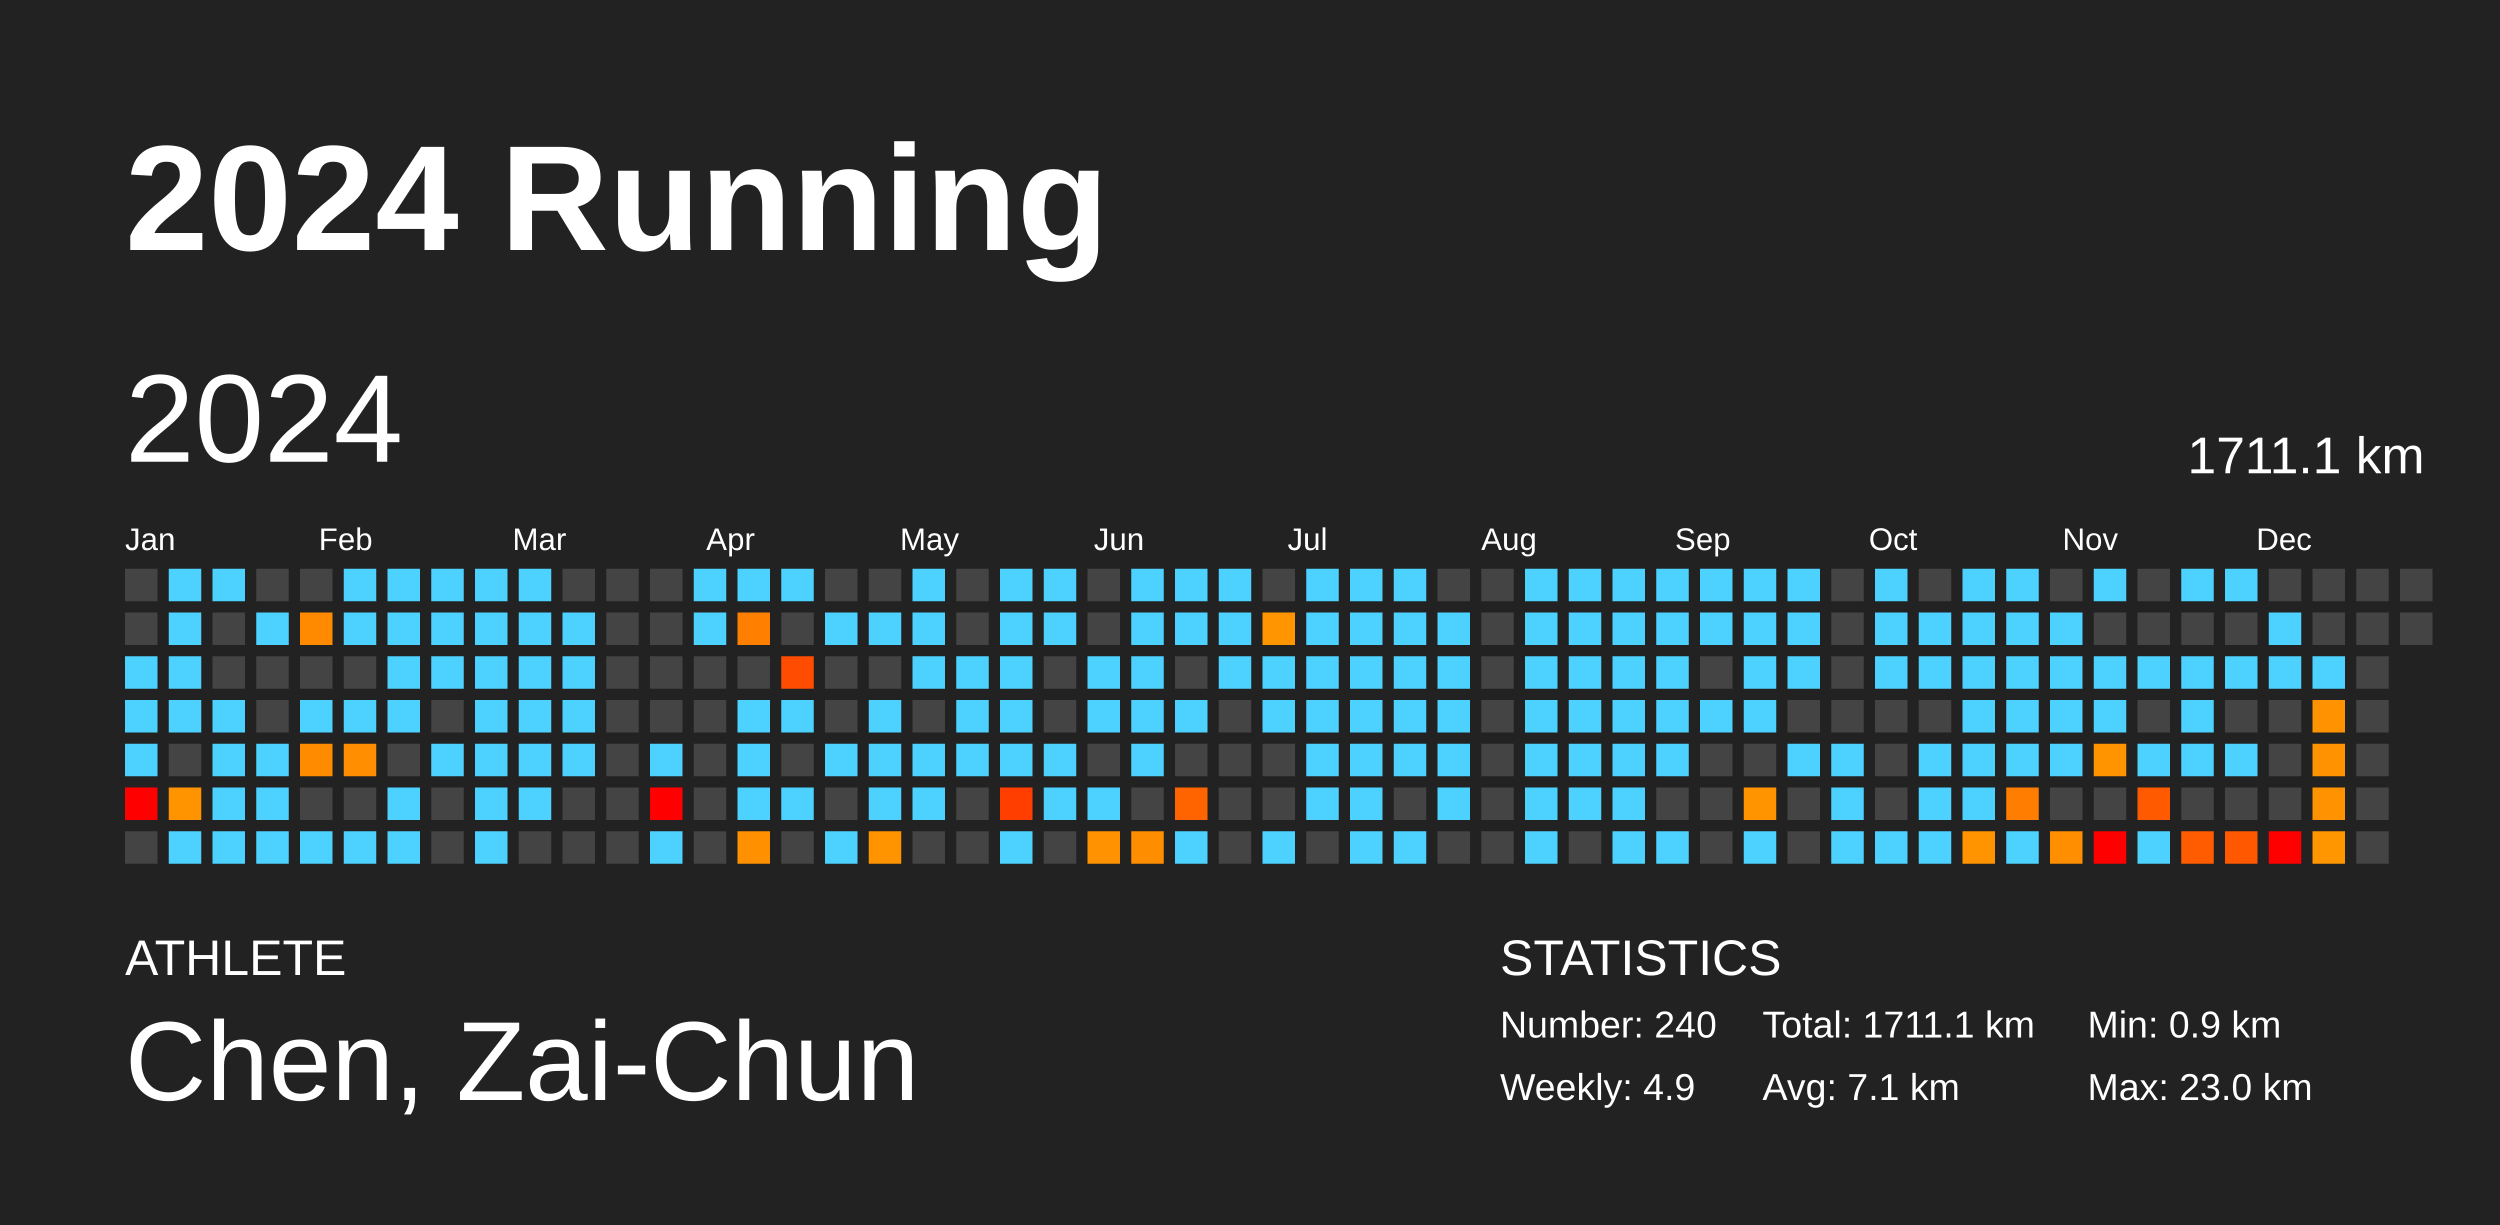
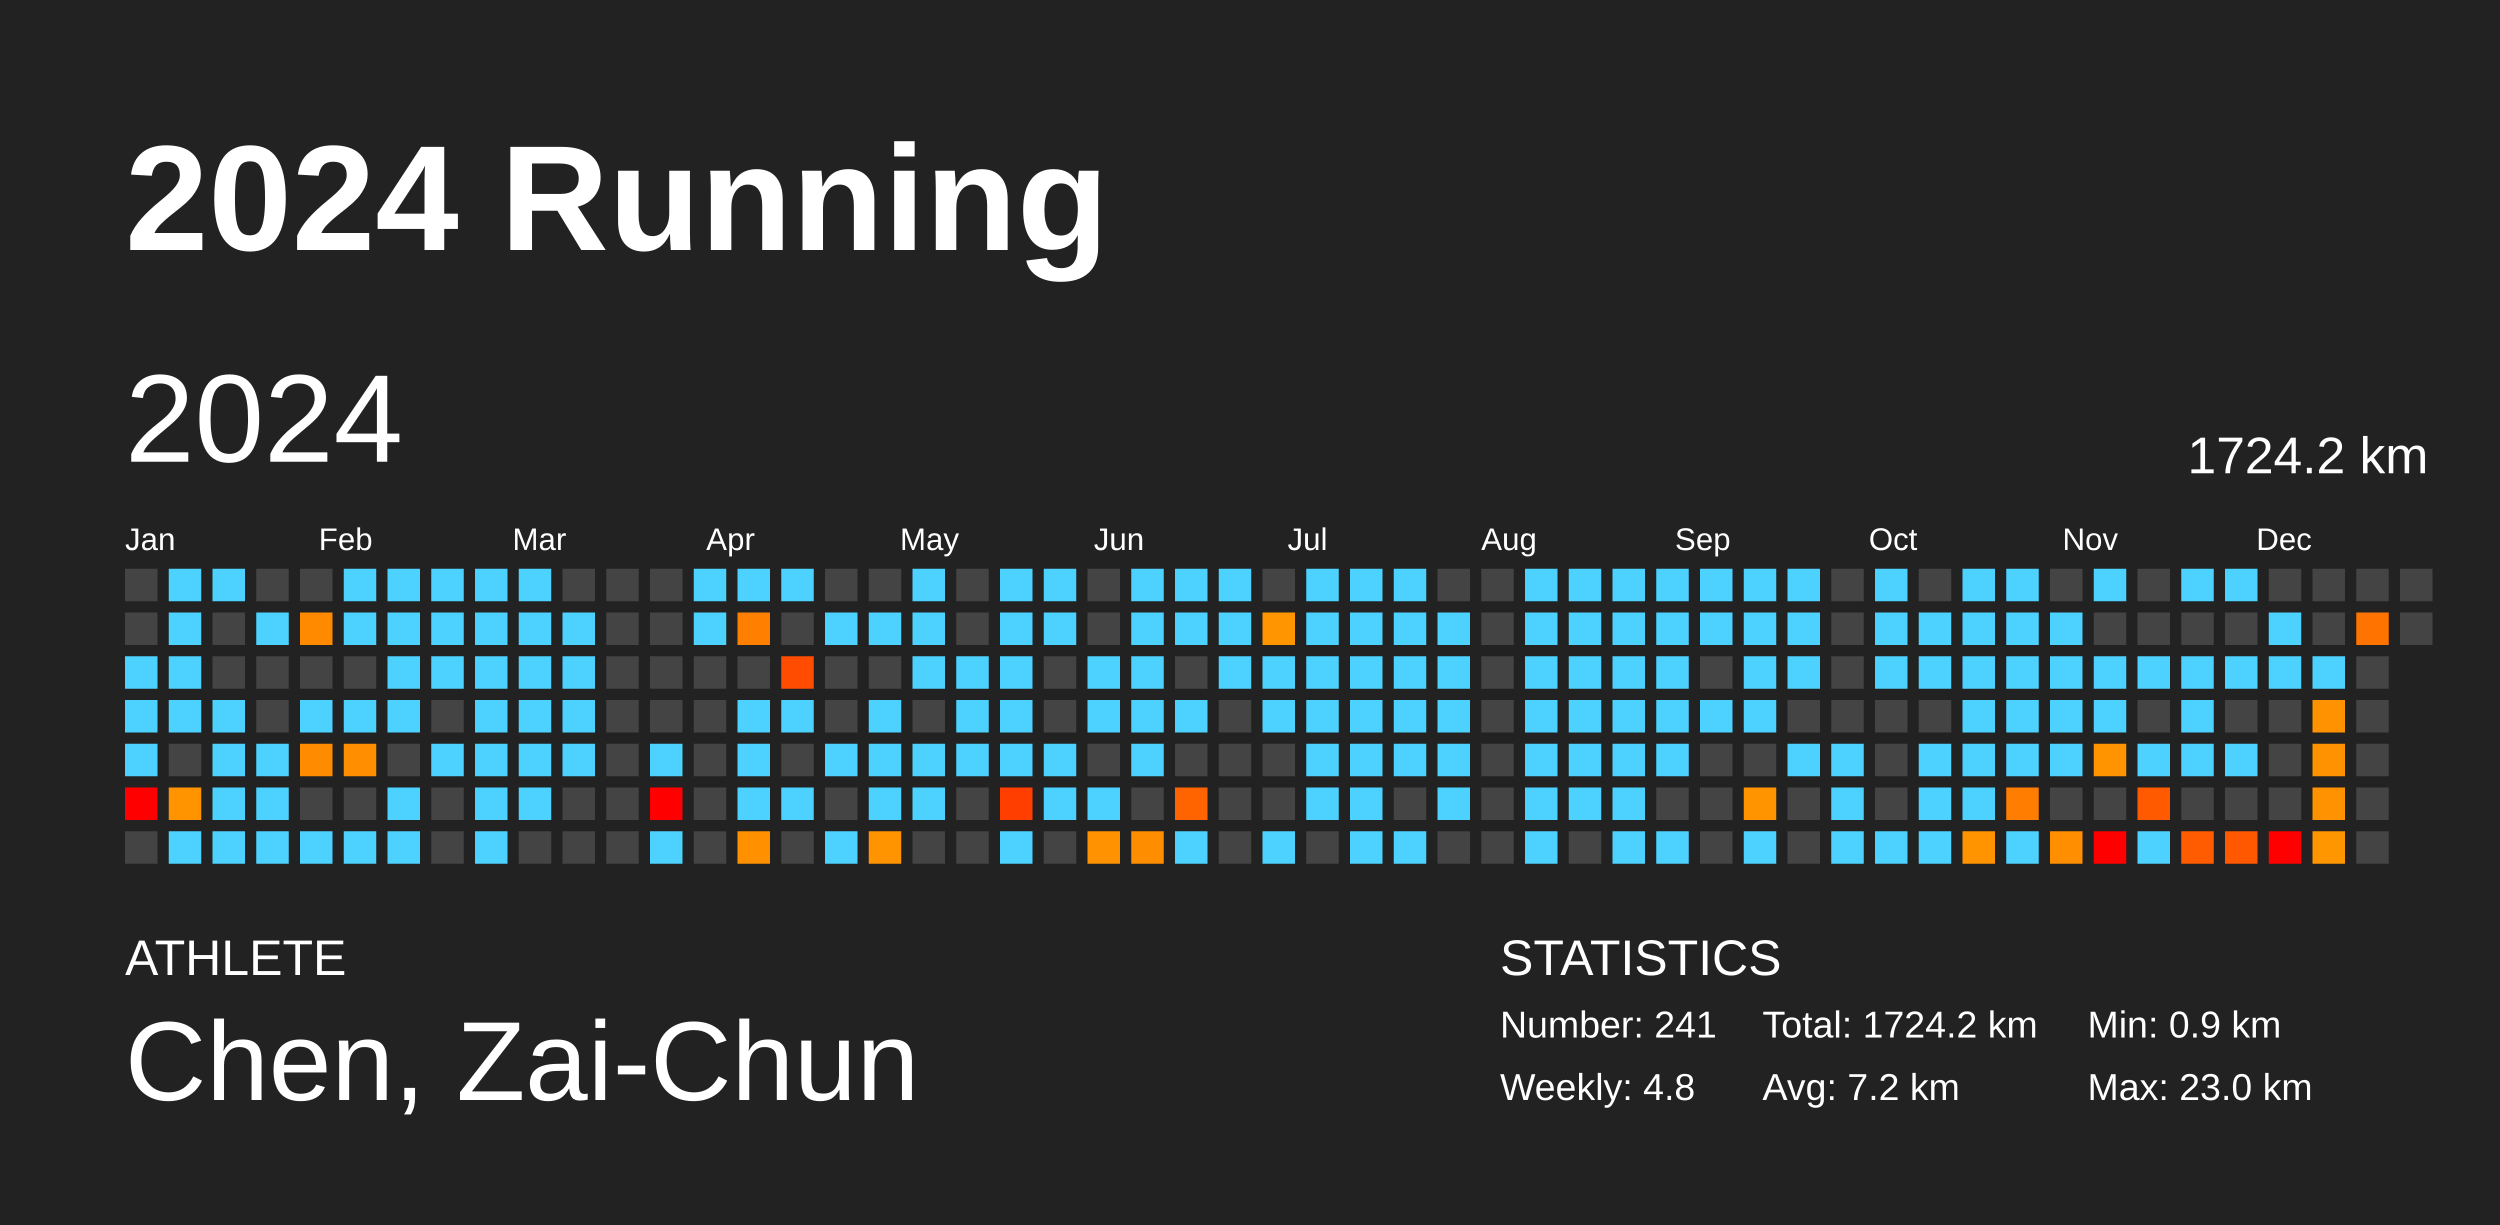
<svg xmlns="http://www.w3.org/2000/svg" baseProfile="full" height="98mm" version="1.1" viewBox="0,0,200,98" width="200mm">
  <defs />
  <rect fill="#222222" height="98" width="200" x="0" y="0" />
  <text fill="#FFFFFF" style="font-size:12px; font-family:Arial; font-weight:bold;" x="10" y="20">2024 Running</text>
  <text fill="#FFFFFF" style="font-size:4px; font-family:Arial" x="10" y="78">ATHLETE</text>
  <text fill="#FFFFFF" style="font-size:9px; font-family:Arial" x="10" y="88">Chen, Zai-Chun</text>
  <text fill="#FFFFFF" style="font-size:4px; font-family:Arial" x="120" y="78">STATISTICS</text>
-   <text fill="#FFFFFF" style="font-size:3px; font-family:Arial" x="120" y="83">Number: 240</text>
-   <text fill="#FFFFFF" style="font-size:3px; font-family:Arial" x="120" y="88">Weekly: 4.9</text>
-   <text fill="#FFFFFF" style="font-size:3px; font-family:Arial" x="141" y="83">Total: 1711.1 km</text>
-   <text fill="#FFFFFF" style="font-size:3px; font-family:Arial" x="141" y="88">Avg: 7.1 km</text>
+   <text fill="#FFFFFF" style="font-size:3px; font-family:Arial" x="120" y="83">Number: 241</text>
+   <text fill="#FFFFFF" style="font-size:3px; font-family:Arial" x="120" y="88">Weekly: 4.8</text>
+   <text fill="#FFFFFF" style="font-size:3px; font-family:Arial" x="141" y="83">Total: 1724.2 km</text>
+   <text fill="#FFFFFF" style="font-size:3px; font-family:Arial" x="141" y="88">Avg: 7.2 km</text>
  <text fill="#FFFFFF" style="font-size:3px; font-family:Arial" x="167" y="83">Min: 0.9 km</text>
  <text fill="#FFFFFF" style="font-size:3px; font-family:Arial" x="167" y="88">Max: 23.0 km</text>
  <text dominant-baseline="hanging" fill="#FFFFFF" style="font-size:10.0px; font-family:Arial;" x="10" y="30">2024</text>
-   <text dominant-baseline="hanging" fill="#FFFFFF" style="font-size:4.125px; font-family:Arial;" x="175" y="35">1711.1 km</text>
+   <text dominant-baseline="hanging" fill="#FFFFFF" style="font-size:4.125px; font-family:Arial;" x="175" y="35">1724.2 km</text>
  <text fill="#FFFFFF" style="font-size:2.5px; font-family:Arial" x="10.0" y="44">Jan</text>
  <text fill="#FFFFFF" style="font-size:2.5px; font-family:Arial" x="25.5" y="44">Feb</text>
  <text fill="#FFFFFF" style="font-size:2.5px; font-family:Arial" x="41.0" y="44">Mar</text>
  <text fill="#FFFFFF" style="font-size:2.5px; font-family:Arial" x="56.5" y="44">Apr</text>
  <text fill="#FFFFFF" style="font-size:2.5px; font-family:Arial" x="72.0" y="44">May</text>
  <text fill="#FFFFFF" style="font-size:2.5px; font-family:Arial" x="87.5" y="44">Jun</text>
  <text fill="#FFFFFF" style="font-size:2.5px; font-family:Arial" x="103.0" y="44">Jul</text>
  <text fill="#FFFFFF" style="font-size:2.5px; font-family:Arial" x="118.5" y="44">Aug</text>
  <text fill="#FFFFFF" style="font-size:2.5px; font-family:Arial" x="134.0" y="44">Sep</text>
  <text fill="#FFFFFF" style="font-size:2.5px; font-family:Arial" x="149.5" y="44">Oct</text>
  <text fill="#FFFFFF" style="font-size:2.5px; font-family:Arial" x="165.0" y="44">Nov</text>
  <text fill="#FFFFFF" style="font-size:2.5px; font-family:Arial" x="180.5" y="44">Dec</text>
  <rect fill="#444444" height="2.6" width="2.6" x="10.0" y="45.5" />
  <rect fill="#444444" height="2.6" width="2.6" x="10.0" y="49.0" />
  <rect fill="#4dd2ff" height="2.6" width="2.6" x="10.0" y="52.5" />
  <rect fill="#4dd2ff" height="2.6" width="2.6" x="10.0" y="56.0" />
  <rect fill="#4dd2ff" height="2.6" width="2.6" x="10.0" y="59.5" />
  <rect fill="red" height="2.6" width="2.6" x="10.0" y="63.0" />
  <rect fill="#444444" height="2.6" width="2.6" x="10.0" y="66.5" />
  <rect fill="#4dd2ff" height="2.6" width="2.6" x="13.5" y="45.5" />
  <rect fill="#4dd2ff" height="2.6" width="2.6" x="13.5" y="49.0" />
  <rect fill="#4dd2ff" height="2.6" width="2.6" x="13.5" y="52.5" />
  <rect fill="#4dd2ff" height="2.6" width="2.6" x="13.5" y="56.0" />
  <rect fill="#444444" height="2.6" width="2.6" x="13.5" y="59.5" />
  <rect fill="#ff9400" height="2.6" width="2.6" x="13.5" y="63.0" />
  <rect fill="#4dd2ff" height="2.6" width="2.6" x="13.5" y="66.5" />
  <rect fill="#4dd2ff" height="2.6" width="2.6" x="17.0" y="45.5" />
  <rect fill="#444444" height="2.6" width="2.6" x="17.0" y="49.0" />
  <rect fill="#444444" height="2.6" width="2.6" x="17.0" y="52.5" />
  <rect fill="#4dd2ff" height="2.6" width="2.6" x="17.0" y="56.0" />
  <rect fill="#4dd2ff" height="2.6" width="2.6" x="17.0" y="59.5" />
  <rect fill="#4dd2ff" height="2.6" width="2.6" x="17.0" y="63.0" />
  <rect fill="#4dd2ff" height="2.6" width="2.6" x="17.0" y="66.5" />
  <rect fill="#444444" height="2.6" width="2.6" x="20.5" y="45.5" />
  <rect fill="#4dd2ff" height="2.6" width="2.6" x="20.5" y="49.0" />
  <rect fill="#444444" height="2.6" width="2.6" x="20.5" y="52.5" />
  <rect fill="#444444" height="2.6" width="2.6" x="20.5" y="56.0" />
  <rect fill="#4dd2ff" height="2.6" width="2.6" x="20.5" y="59.5" />
  <rect fill="#4dd2ff" height="2.6" width="2.6" x="20.5" y="63.0" />
  <rect fill="#4dd2ff" height="2.6" width="2.6" x="20.5" y="66.5" />
  <rect fill="#444444" height="2.6" width="2.6" x="24.0" y="45.5" />
  <rect fill="#ff8a00" height="2.6" width="2.6" x="24.0" y="49.0" />
  <rect fill="#444444" height="2.6" width="2.6" x="24.0" y="52.5" />
  <rect fill="#4dd2ff" height="2.6" width="2.6" x="24.0" y="56.0" />
  <rect fill="#ff8c00" height="2.6" width="2.6" x="24.0" y="59.5" />
  <rect fill="#444444" height="2.6" width="2.6" x="24.0" y="63.0" />
  <rect fill="#4dd2ff" height="2.6" width="2.6" x="24.0" y="66.5" />
  <rect fill="#4dd2ff" height="2.6" width="2.6" x="27.5" y="45.5" />
  <rect fill="#4dd2ff" height="2.6" width="2.6" x="27.5" y="49.0" />
  <rect fill="#444444" height="2.6" width="2.6" x="27.5" y="52.5" />
  <rect fill="#4dd2ff" height="2.6" width="2.6" x="27.5" y="56.0" />
  <rect fill="#ff8f00" height="2.6" width="2.6" x="27.5" y="59.5" />
  <rect fill="#444444" height="2.6" width="2.6" x="27.5" y="63.0" />
  <rect fill="#4dd2ff" height="2.6" width="2.6" x="27.5" y="66.5" />
  <rect fill="#4dd2ff" height="2.6" width="2.6" x="31.0" y="45.5" />
  <rect fill="#4dd2ff" height="2.6" width="2.6" x="31.0" y="49.0" />
  <rect fill="#4dd2ff" height="2.6" width="2.6" x="31.0" y="52.5" />
  <rect fill="#4dd2ff" height="2.6" width="2.6" x="31.0" y="56.0" />
  <rect fill="#444444" height="2.6" width="2.6" x="31.0" y="59.5" />
  <rect fill="#4dd2ff" height="2.6" width="2.6" x="31.0" y="63.0" />
  <rect fill="#4dd2ff" height="2.6" width="2.6" x="31.0" y="66.5" />
  <rect fill="#4dd2ff" height="2.6" width="2.6" x="34.5" y="45.5" />
  <rect fill="#4dd2ff" height="2.6" width="2.6" x="34.5" y="49.0" />
  <rect fill="#4dd2ff" height="2.6" width="2.6" x="34.5" y="52.5" />
  <rect fill="#444444" height="2.6" width="2.6" x="34.5" y="56.0" />
  <rect fill="#4dd2ff" height="2.6" width="2.6" x="34.5" y="59.5" />
  <rect fill="#444444" height="2.6" width="2.6" x="34.5" y="63.0" />
  <rect fill="#444444" height="2.6" width="2.6" x="34.5" y="66.5" />
  <rect fill="#4dd2ff" height="2.6" width="2.6" x="38.0" y="45.5" />
  <rect fill="#4dd2ff" height="2.6" width="2.6" x="38.0" y="49.0" />
  <rect fill="#4dd2ff" height="2.6" width="2.6" x="38.0" y="52.5" />
  <rect fill="#4dd2ff" height="2.6" width="2.6" x="38.0" y="56.0" />
  <rect fill="#4dd2ff" height="2.6" width="2.6" x="38.0" y="59.5" />
  <rect fill="#4dd2ff" height="2.6" width="2.6" x="38.0" y="63.0" />
  <rect fill="#4dd2ff" height="2.6" width="2.6" x="38.0" y="66.5" />
  <rect fill="#4dd2ff" height="2.6" width="2.6" x="41.5" y="45.5" />
  <rect fill="#4dd2ff" height="2.6" width="2.6" x="41.5" y="49.0" />
  <rect fill="#4dd2ff" height="2.6" width="2.6" x="41.5" y="52.5" />
  <rect fill="#4dd2ff" height="2.6" width="2.6" x="41.5" y="56.0" />
  <rect fill="#4dd2ff" height="2.6" width="2.6" x="41.5" y="59.5" />
  <rect fill="#4dd2ff" height="2.6" width="2.6" x="41.5" y="63.0" />
  <rect fill="#444444" height="2.6" width="2.6" x="41.5" y="66.5" />
  <rect fill="#444444" height="2.6" width="2.6" x="45.0" y="45.5" />
  <rect fill="#4dd2ff" height="2.6" width="2.6" x="45.0" y="49.0" />
  <rect fill="#4dd2ff" height="2.6" width="2.6" x="45.0" y="52.5" />
  <rect fill="#4dd2ff" height="2.6" width="2.6" x="45.0" y="56.0" />
  <rect fill="#4dd2ff" height="2.6" width="2.6" x="45.0" y="59.5" />
  <rect fill="#444444" height="2.6" width="2.6" x="45.0" y="63.0" />
  <rect fill="#444444" height="2.6" width="2.6" x="45.0" y="66.5" />
  <rect fill="#444444" height="2.6" width="2.6" x="48.5" y="45.5" />
  <rect fill="#444444" height="2.6" width="2.6" x="48.5" y="49.0" />
  <rect fill="#444444" height="2.6" width="2.6" x="48.5" y="52.5" />
  <rect fill="#444444" height="2.6" width="2.6" x="48.5" y="56.0" />
  <rect fill="#444444" height="2.6" width="2.6" x="48.5" y="59.5" />
  <rect fill="#444444" height="2.6" width="2.6" x="48.5" y="63.0" />
  <rect fill="#444444" height="2.6" width="2.6" x="48.5" y="66.5" />
  <rect fill="#444444" height="2.6" width="2.6" x="52.0" y="45.5" />
  <rect fill="#444444" height="2.6" width="2.6" x="52.0" y="49.0" />
  <rect fill="#444444" height="2.6" width="2.6" x="52.0" y="52.5" />
  <rect fill="#444444" height="2.6" width="2.6" x="52.0" y="56.0" />
  <rect fill="#4dd2ff" height="2.6" width="2.6" x="52.0" y="59.5" />
  <rect fill="red" height="2.6" width="2.6" x="52.0" y="63.0" />
  <rect fill="#4dd2ff" height="2.6" width="2.6" x="52.0" y="66.5" />
  <rect fill="#4dd2ff" height="2.6" width="2.6" x="55.5" y="45.5" />
  <rect fill="#4dd2ff" height="2.6" width="2.6" x="55.5" y="49.0" />
  <rect fill="#444444" height="2.6" width="2.6" x="55.5" y="52.5" />
  <rect fill="#444444" height="2.6" width="2.6" x="55.5" y="56.0" />
  <rect fill="#444444" height="2.6" width="2.6" x="55.5" y="59.5" />
  <rect fill="#444444" height="2.6" width="2.6" x="55.5" y="63.0" />
  <rect fill="#444444" height="2.6" width="2.6" x="55.5" y="66.5" />
  <rect fill="#4dd2ff" height="2.6" width="2.6" x="59.0" y="45.5" />
  <rect fill="#ff7f00" height="2.6" width="2.6" x="59.0" y="49.0" />
  <rect fill="#444444" height="2.6" width="2.6" x="59.0" y="52.5" />
  <rect fill="#4dd2ff" height="2.6" width="2.6" x="59.0" y="56.0" />
  <rect fill="#4dd2ff" height="2.6" width="2.6" x="59.0" y="59.5" />
  <rect fill="#4dd2ff" height="2.6" width="2.6" x="59.0" y="63.0" />
  <rect fill="#ff9100" height="2.6" width="2.6" x="59.0" y="66.5" />
  <rect fill="#4dd2ff" height="2.6" width="2.6" x="62.5" y="45.5" />
  <rect fill="#444444" height="2.6" width="2.6" x="62.5" y="49.0" />
  <rect fill="#ff4c00" height="2.6" width="2.6" x="62.5" y="52.5" />
  <rect fill="#4dd2ff" height="2.6" width="2.6" x="62.5" y="56.0" />
  <rect fill="#444444" height="2.6" width="2.6" x="62.5" y="59.5" />
  <rect fill="#4dd2ff" height="2.6" width="2.6" x="62.5" y="63.0" />
  <rect fill="#444444" height="2.6" width="2.6" x="62.5" y="66.5" />
  <rect fill="#444444" height="2.6" width="2.6" x="66.0" y="45.5" />
  <rect fill="#4dd2ff" height="2.6" width="2.6" x="66.0" y="49.0" />
  <rect fill="#444444" height="2.6" width="2.6" x="66.0" y="52.5" />
  <rect fill="#444444" height="2.6" width="2.6" x="66.0" y="56.0" />
  <rect fill="#4dd2ff" height="2.6" width="2.6" x="66.0" y="59.5" />
  <rect fill="#444444" height="2.6" width="2.6" x="66.0" y="63.0" />
  <rect fill="#4dd2ff" height="2.6" width="2.6" x="66.0" y="66.5" />
  <rect fill="#444444" height="2.6" width="2.6" x="69.5" y="45.5" />
  <rect fill="#4dd2ff" height="2.6" width="2.6" x="69.5" y="49.0" />
  <rect fill="#444444" height="2.6" width="2.6" x="69.5" y="52.5" />
  <rect fill="#4dd2ff" height="2.6" width="2.6" x="69.5" y="56.0" />
  <rect fill="#4dd2ff" height="2.6" width="2.6" x="69.5" y="59.5" />
  <rect fill="#4dd2ff" height="2.6" width="2.6" x="69.5" y="63.0" />
  <rect fill="#ff9400" height="2.6" width="2.6" x="69.5" y="66.5" />
  <rect fill="#4dd2ff" height="2.6" width="2.6" x="73.0" y="45.5" />
  <rect fill="#4dd2ff" height="2.6" width="2.6" x="73.0" y="49.0" />
  <rect fill="#4dd2ff" height="2.6" width="2.6" x="73.0" y="52.5" />
  <rect fill="#444444" height="2.6" width="2.6" x="73.0" y="56.0" />
  <rect fill="#4dd2ff" height="2.6" width="2.6" x="73.0" y="59.5" />
  <rect fill="#4dd2ff" height="2.6" width="2.6" x="73.0" y="63.0" />
  <rect fill="#444444" height="2.6" width="2.6" x="73.0" y="66.5" />
  <rect fill="#444444" height="2.6" width="2.6" x="76.5" y="45.5" />
  <rect fill="#444444" height="2.6" width="2.6" x="76.5" y="49.0" />
  <rect fill="#4dd2ff" height="2.6" width="2.6" x="76.5" y="52.5" />
  <rect fill="#4dd2ff" height="2.6" width="2.6" x="76.5" y="56.0" />
  <rect fill="#4dd2ff" height="2.6" width="2.6" x="76.5" y="59.5" />
  <rect fill="#444444" height="2.6" width="2.6" x="76.5" y="63.0" />
  <rect fill="#444444" height="2.6" width="2.6" x="76.5" y="66.5" />
  <rect fill="#4dd2ff" height="2.6" width="2.6" x="80.0" y="45.5" />
  <rect fill="#4dd2ff" height="2.6" width="2.6" x="80.0" y="49.0" />
  <rect fill="#4dd2ff" height="2.6" width="2.6" x="80.0" y="52.5" />
  <rect fill="#4dd2ff" height="2.6" width="2.6" x="80.0" y="56.0" />
  <rect fill="#4dd2ff" height="2.6" width="2.6" x="80.0" y="59.5" />
  <rect fill="#ff3e00" height="2.6" width="2.6" x="80.0" y="63.0" />
  <rect fill="#4dd2ff" height="2.6" width="2.6" x="80.0" y="66.5" />
  <rect fill="#4dd2ff" height="2.6" width="2.6" x="83.5" y="45.5" />
  <rect fill="#4dd2ff" height="2.6" width="2.6" x="83.5" y="49.0" />
  <rect fill="#444444" height="2.6" width="2.6" x="83.5" y="52.5" />
  <rect fill="#444444" height="2.6" width="2.6" x="83.5" y="56.0" />
  <rect fill="#4dd2ff" height="2.6" width="2.6" x="83.5" y="59.5" />
  <rect fill="#4dd2ff" height="2.6" width="2.6" x="83.5" y="63.0" />
  <rect fill="#444444" height="2.6" width="2.6" x="83.5" y="66.5" />
  <rect fill="#444444" height="2.6" width="2.6" x="87.0" y="45.5" />
  <rect fill="#444444" height="2.6" width="2.6" x="87.0" y="49.0" />
  <rect fill="#4dd2ff" height="2.6" width="2.6" x="87.0" y="52.5" />
  <rect fill="#4dd2ff" height="2.6" width="2.6" x="87.0" y="56.0" />
  <rect fill="#444444" height="2.6" width="2.6" x="87.0" y="59.5" />
  <rect fill="#4dd2ff" height="2.6" width="2.6" x="87.0" y="63.0" />
  <rect fill="#ff9200" height="2.6" width="2.6" x="87.0" y="66.5" />
  <rect fill="#4dd2ff" height="2.6" width="2.6" x="90.5" y="45.5" />
  <rect fill="#4dd2ff" height="2.6" width="2.6" x="90.5" y="49.0" />
  <rect fill="#4dd2ff" height="2.6" width="2.6" x="90.5" y="52.5" />
  <rect fill="#4dd2ff" height="2.6" width="2.6" x="90.5" y="56.0" />
  <rect fill="#4dd2ff" height="2.6" width="2.6" x="90.5" y="59.5" />
  <rect fill="#444444" height="2.6" width="2.6" x="90.5" y="63.0" />
  <rect fill="#ff8d00" height="2.6" width="2.6" x="90.5" y="66.5" />
  <rect fill="#4dd2ff" height="2.6" width="2.6" x="94.0" y="45.5" />
  <rect fill="#4dd2ff" height="2.6" width="2.6" x="94.0" y="49.0" />
  <rect fill="#444444" height="2.6" width="2.6" x="94.0" y="52.5" />
  <rect fill="#4dd2ff" height="2.6" width="2.6" x="94.0" y="56.0" />
  <rect fill="#444444" height="2.6" width="2.6" x="94.0" y="59.5" />
  <rect fill="#ff6400" height="2.6" width="2.6" x="94.0" y="63.0" />
  <rect fill="#4dd2ff" height="2.6" width="2.6" x="94.0" y="66.5" />
  <rect fill="#4dd2ff" height="2.6" width="2.6" x="97.5" y="45.5" />
  <rect fill="#4dd2ff" height="2.6" width="2.6" x="97.5" y="49.0" />
  <rect fill="#4dd2ff" height="2.6" width="2.6" x="97.5" y="52.5" />
  <rect fill="#444444" height="2.6" width="2.6" x="97.5" y="56.0" />
  <rect fill="#444444" height="2.6" width="2.6" x="97.5" y="59.5" />
  <rect fill="#444444" height="2.6" width="2.6" x="97.5" y="63.0" />
  <rect fill="#444444" height="2.6" width="2.6" x="97.5" y="66.5" />
  <rect fill="#444444" height="2.6" width="2.6" x="101.0" y="45.5" />
  <rect fill="#ff9500" height="2.6" width="2.6" x="101.0" y="49.0" />
  <rect fill="#4dd2ff" height="2.6" width="2.6" x="101.0" y="52.5" />
  <rect fill="#4dd2ff" height="2.6" width="2.6" x="101.0" y="56.0" />
  <rect fill="#444444" height="2.6" width="2.6" x="101.0" y="59.5" />
  <rect fill="#444444" height="2.6" width="2.6" x="101.0" y="63.0" />
  <rect fill="#4dd2ff" height="2.6" width="2.6" x="101.0" y="66.5" />
  <rect fill="#4dd2ff" height="2.6" width="2.6" x="104.5" y="45.5" />
  <rect fill="#4dd2ff" height="2.6" width="2.6" x="104.5" y="49.0" />
  <rect fill="#4dd2ff" height="2.6" width="2.6" x="104.5" y="52.5" />
  <rect fill="#4dd2ff" height="2.6" width="2.6" x="104.5" y="56.0" />
  <rect fill="#4dd2ff" height="2.6" width="2.6" x="104.5" y="59.5" />
  <rect fill="#4dd2ff" height="2.6" width="2.6" x="104.5" y="63.0" />
  <rect fill="#444444" height="2.6" width="2.6" x="104.5" y="66.5" />
  <rect fill="#4dd2ff" height="2.6" width="2.6" x="108.0" y="45.5" />
  <rect fill="#4dd2ff" height="2.6" width="2.6" x="108.0" y="49.0" />
  <rect fill="#4dd2ff" height="2.6" width="2.6" x="108.0" y="52.5" />
  <rect fill="#4dd2ff" height="2.6" width="2.6" x="108.0" y="56.0" />
  <rect fill="#4dd2ff" height="2.6" width="2.6" x="108.0" y="59.5" />
  <rect fill="#4dd2ff" height="2.6" width="2.6" x="108.0" y="63.0" />
  <rect fill="#4dd2ff" height="2.6" width="2.6" x="108.0" y="66.5" />
  <rect fill="#4dd2ff" height="2.6" width="2.6" x="111.5" y="45.5" />
  <rect fill="#4dd2ff" height="2.6" width="2.6" x="111.5" y="49.0" />
  <rect fill="#4dd2ff" height="2.6" width="2.6" x="111.5" y="52.5" />
  <rect fill="#4dd2ff" height="2.6" width="2.6" x="111.5" y="56.0" />
  <rect fill="#4dd2ff" height="2.6" width="2.6" x="111.5" y="59.5" />
  <rect fill="#444444" height="2.6" width="2.6" x="111.5" y="63.0" />
  <rect fill="#4dd2ff" height="2.6" width="2.6" x="111.5" y="66.5" />
  <rect fill="#444444" height="2.6" width="2.6" x="115.0" y="45.5" />
  <rect fill="#4dd2ff" height="2.6" width="2.6" x="115.0" y="49.0" />
  <rect fill="#4dd2ff" height="2.6" width="2.6" x="115.0" y="52.5" />
  <rect fill="#4dd2ff" height="2.6" width="2.6" x="115.0" y="56.0" />
  <rect fill="#4dd2ff" height="2.6" width="2.6" x="115.0" y="59.5" />
  <rect fill="#4dd2ff" height="2.6" width="2.6" x="115.0" y="63.0" />
  <rect fill="#444444" height="2.6" width="2.6" x="115.0" y="66.5" />
  <rect fill="#444444" height="2.6" width="2.6" x="118.5" y="45.5" />
  <rect fill="#444444" height="2.6" width="2.6" x="118.5" y="49.0" />
  <rect fill="#444444" height="2.6" width="2.6" x="118.5" y="52.5" />
  <rect fill="#444444" height="2.6" width="2.6" x="118.5" y="56.0" />
  <rect fill="#444444" height="2.6" width="2.6" x="118.5" y="59.5" />
  <rect fill="#444444" height="2.6" width="2.6" x="118.5" y="63.0" />
  <rect fill="#444444" height="2.6" width="2.6" x="118.5" y="66.5" />
  <rect fill="#4dd2ff" height="2.6" width="2.6" x="122.0" y="45.5" />
  <rect fill="#4dd2ff" height="2.6" width="2.6" x="122.0" y="49.0" />
  <rect fill="#4dd2ff" height="2.6" width="2.6" x="122.0" y="52.5" />
  <rect fill="#4dd2ff" height="2.6" width="2.6" x="122.0" y="56.0" />
  <rect fill="#4dd2ff" height="2.6" width="2.6" x="122.0" y="59.5" />
  <rect fill="#4dd2ff" height="2.6" width="2.6" x="122.0" y="63.0" />
  <rect fill="#4dd2ff" height="2.6" width="2.6" x="122.0" y="66.5" />
  <rect fill="#4dd2ff" height="2.6" width="2.6" x="125.5" y="45.5" />
  <rect fill="#4dd2ff" height="2.6" width="2.6" x="125.5" y="49.0" />
  <rect fill="#4dd2ff" height="2.6" width="2.6" x="125.5" y="52.5" />
  <rect fill="#4dd2ff" height="2.6" width="2.6" x="125.5" y="56.0" />
  <rect fill="#4dd2ff" height="2.6" width="2.6" x="125.5" y="59.5" />
  <rect fill="#4dd2ff" height="2.6" width="2.6" x="125.5" y="63.0" />
  <rect fill="#444444" height="2.6" width="2.6" x="125.5" y="66.5" />
  <rect fill="#4dd2ff" height="2.6" width="2.6" x="129.0" y="45.5" />
  <rect fill="#4dd2ff" height="2.6" width="2.6" x="129.0" y="49.0" />
  <rect fill="#4dd2ff" height="2.6" width="2.6" x="129.0" y="52.5" />
  <rect fill="#4dd2ff" height="2.6" width="2.6" x="129.0" y="56.0" />
  <rect fill="#4dd2ff" height="2.6" width="2.6" x="129.0" y="59.5" />
  <rect fill="#4dd2ff" height="2.6" width="2.6" x="129.0" y="63.0" />
  <rect fill="#4dd2ff" height="2.6" width="2.6" x="129.0" y="66.5" />
  <rect fill="#4dd2ff" height="2.6" width="2.6" x="132.5" y="45.5" />
  <rect fill="#4dd2ff" height="2.6" width="2.6" x="132.5" y="49.0" />
  <rect fill="#4dd2ff" height="2.6" width="2.6" x="132.5" y="52.5" />
  <rect fill="#4dd2ff" height="2.6" width="2.6" x="132.5" y="56.0" />
  <rect fill="#4dd2ff" height="2.6" width="2.6" x="132.5" y="59.5" />
  <rect fill="#444444" height="2.6" width="2.6" x="132.5" y="63.0" />
  <rect fill="#4dd2ff" height="2.6" width="2.6" x="132.5" y="66.5" />
  <rect fill="#4dd2ff" height="2.6" width="2.6" x="136.0" y="45.5" />
  <rect fill="#4dd2ff" height="2.6" width="2.6" x="136.0" y="49.0" />
  <rect fill="#444444" height="2.6" width="2.6" x="136.0" y="52.5" />
  <rect fill="#4dd2ff" height="2.6" width="2.6" x="136.0" y="56.0" />
  <rect fill="#444444" height="2.6" width="2.6" x="136.0" y="59.5" />
  <rect fill="#444444" height="2.6" width="2.6" x="136.0" y="63.0" />
  <rect fill="#444444" height="2.6" width="2.6" x="136.0" y="66.5" />
  <rect fill="#4dd2ff" height="2.6" width="2.6" x="139.5" y="45.5" />
  <rect fill="#4dd2ff" height="2.6" width="2.6" x="139.5" y="49.0" />
  <rect fill="#4dd2ff" height="2.6" width="2.6" x="139.5" y="52.5" />
  <rect fill="#4dd2ff" height="2.6" width="2.6" x="139.5" y="56.0" />
  <rect fill="#444444" height="2.6" width="2.6" x="139.5" y="59.5" />
  <rect fill="#ff9300" height="2.6" width="2.6" x="139.5" y="63.0" />
  <rect fill="#4dd2ff" height="2.6" width="2.6" x="139.5" y="66.5" />
  <rect fill="#4dd2ff" height="2.6" width="2.6" x="143.0" y="45.5" />
  <rect fill="#4dd2ff" height="2.6" width="2.6" x="143.0" y="49.0" />
  <rect fill="#4dd2ff" height="2.6" width="2.6" x="143.0" y="52.5" />
  <rect fill="#444444" height="2.6" width="2.6" x="143.0" y="56.0" />
  <rect fill="#4dd2ff" height="2.6" width="2.6" x="143.0" y="59.5" />
  <rect fill="#444444" height="2.6" width="2.6" x="143.0" y="63.0" />
  <rect fill="#444444" height="2.6" width="2.6" x="143.0" y="66.5" />
  <rect fill="#444444" height="2.6" width="2.6" x="146.5" y="45.5" />
  <rect fill="#444444" height="2.6" width="2.6" x="146.5" y="49.0" />
  <rect fill="#444444" height="2.6" width="2.6" x="146.5" y="52.5" />
  <rect fill="#444444" height="2.6" width="2.6" x="146.5" y="56.0" />
  <rect fill="#4dd2ff" height="2.6" width="2.6" x="146.5" y="59.5" />
  <rect fill="#4dd2ff" height="2.6" width="2.6" x="146.5" y="63.0" />
  <rect fill="#4dd2ff" height="2.6" width="2.6" x="146.5" y="66.5" />
  <rect fill="#4dd2ff" height="2.6" width="2.6" x="150.0" y="45.5" />
  <rect fill="#4dd2ff" height="2.6" width="2.6" x="150.0" y="49.0" />
  <rect fill="#4dd2ff" height="2.6" width="2.6" x="150.0" y="52.5" />
  <rect fill="#444444" height="2.6" width="2.6" x="150.0" y="56.0" />
  <rect fill="#444444" height="2.6" width="2.6" x="150.0" y="59.5" />
  <rect fill="#444444" height="2.6" width="2.6" x="150.0" y="63.0" />
  <rect fill="#4dd2ff" height="2.6" width="2.6" x="150.0" y="66.5" />
  <rect fill="#444444" height="2.6" width="2.6" x="153.5" y="45.5" />
  <rect fill="#4dd2ff" height="2.6" width="2.6" x="153.5" y="49.0" />
  <rect fill="#4dd2ff" height="2.6" width="2.6" x="153.5" y="52.5" />
  <rect fill="#444444" height="2.6" width="2.6" x="153.5" y="56.0" />
  <rect fill="#4dd2ff" height="2.6" width="2.6" x="153.5" y="59.5" />
  <rect fill="#4dd2ff" height="2.6" width="2.6" x="153.5" y="63.0" />
  <rect fill="#4dd2ff" height="2.6" width="2.6" x="153.5" y="66.5" />
  <rect fill="#4dd2ff" height="2.6" width="2.6" x="157.0" y="45.5" />
  <rect fill="#4dd2ff" height="2.6" width="2.6" x="157.0" y="49.0" />
  <rect fill="#4dd2ff" height="2.6" width="2.6" x="157.0" y="52.5" />
  <rect fill="#4dd2ff" height="2.6" width="2.6" x="157.0" y="56.0" />
  <rect fill="#4dd2ff" height="2.6" width="2.6" x="157.0" y="59.5" />
  <rect fill="#4dd2ff" height="2.6" width="2.6" x="157.0" y="63.0" />
  <rect fill="#ff9400" height="2.6" width="2.6" x="157.0" y="66.5" />
  <rect fill="#4dd2ff" height="2.6" width="2.6" x="160.5" y="45.5" />
  <rect fill="#4dd2ff" height="2.6" width="2.6" x="160.5" y="49.0" />
  <rect fill="#4dd2ff" height="2.6" width="2.6" x="160.5" y="52.5" />
  <rect fill="#4dd2ff" height="2.6" width="2.6" x="160.5" y="56.0" />
  <rect fill="#4dd2ff" height="2.6" width="2.6" x="160.5" y="59.5" />
  <rect fill="#ff7d00" height="2.6" width="2.6" x="160.5" y="63.0" />
  <rect fill="#4dd2ff" height="2.6" width="2.6" x="160.5" y="66.5" />
  <rect fill="#444444" height="2.6" width="2.6" x="164.0" y="45.5" />
  <rect fill="#4dd2ff" height="2.6" width="2.6" x="164.0" y="49.0" />
  <rect fill="#4dd2ff" height="2.6" width="2.6" x="164.0" y="52.5" />
  <rect fill="#4dd2ff" height="2.6" width="2.6" x="164.0" y="56.0" />
  <rect fill="#4dd2ff" height="2.6" width="2.6" x="164.0" y="59.5" />
  <rect fill="#444444" height="2.6" width="2.6" x="164.0" y="63.0" />
  <rect fill="#ff8e00" height="2.6" width="2.6" x="164.0" y="66.5" />
  <rect fill="#4dd2ff" height="2.6" width="2.6" x="167.5" y="45.5" />
  <rect fill="#444444" height="2.6" width="2.6" x="167.5" y="49.0" />
  <rect fill="#4dd2ff" height="2.6" width="2.6" x="167.5" y="52.5" />
  <rect fill="#4dd2ff" height="2.6" width="2.6" x="167.5" y="56.0" />
  <rect fill="#ff9400" height="2.6" width="2.6" x="167.5" y="59.5" />
  <rect fill="#444444" height="2.6" width="2.6" x="167.5" y="63.0" />
  <rect fill="red" height="2.6" width="2.6" x="167.5" y="66.5" />
  <rect fill="#444444" height="2.6" width="2.6" x="171.0" y="45.5" />
  <rect fill="#444444" height="2.6" width="2.6" x="171.0" y="49.0" />
  <rect fill="#4dd2ff" height="2.6" width="2.6" x="171.0" y="52.5" />
  <rect fill="#444444" height="2.6" width="2.6" x="171.0" y="56.0" />
  <rect fill="#4dd2ff" height="2.6" width="2.6" x="171.0" y="59.5" />
  <rect fill="#ff5a00" height="2.6" width="2.6" x="171.0" y="63.0" />
  <rect fill="#4dd2ff" height="2.6" width="2.6" x="171.0" y="66.5" />
  <rect fill="#4dd2ff" height="2.6" width="2.6" x="174.5" y="45.5" />
  <rect fill="#444444" height="2.6" width="2.6" x="174.5" y="49.0" />
  <rect fill="#4dd2ff" height="2.6" width="2.6" x="174.5" y="52.5" />
  <rect fill="#4dd2ff" height="2.6" width="2.6" x="174.5" y="56.0" />
  <rect fill="#4dd2ff" height="2.6" width="2.6" x="174.5" y="59.5" />
  <rect fill="#444444" height="2.6" width="2.6" x="174.5" y="63.0" />
  <rect fill="#ff5b00" height="2.6" width="2.6" x="174.5" y="66.5" />
  <rect fill="#4dd2ff" height="2.6" width="2.6" x="178.0" y="45.5" />
  <rect fill="#444444" height="2.6" width="2.6" x="178.0" y="49.0" />
  <rect fill="#4dd2ff" height="2.6" width="2.6" x="178.0" y="52.5" />
  <rect fill="#444444" height="2.6" width="2.6" x="178.0" y="56.0" />
  <rect fill="#4dd2ff" height="2.6" width="2.6" x="178.0" y="59.5" />
  <rect fill="#444444" height="2.6" width="2.6" x="178.0" y="63.0" />
  <rect fill="#ff5800" height="2.6" width="2.6" x="178.0" y="66.5" />
  <rect fill="#444444" height="2.6" width="2.6" x="181.5" y="45.5" />
  <rect fill="#4dd2ff" height="2.6" width="2.6" x="181.5" y="49.0" />
  <rect fill="#4dd2ff" height="2.6" width="2.6" x="181.5" y="52.5" />
  <rect fill="#444444" height="2.6" width="2.6" x="181.5" y="56.0" />
  <rect fill="#444444" height="2.6" width="2.6" x="181.5" y="59.5" />
  <rect fill="#444444" height="2.6" width="2.6" x="181.5" y="63.0" />
  <rect fill="red" height="2.6" width="2.6" x="181.5" y="66.5" />
  <rect fill="#444444" height="2.6" width="2.6" x="185.0" y="45.5" />
  <rect fill="#444444" height="2.6" width="2.6" x="185.0" y="49.0" />
  <rect fill="#4dd2ff" height="2.6" width="2.6" x="185.0" y="52.5" />
  <rect fill="#ff9200" height="2.6" width="2.6" x="185.0" y="56.0" />
  <rect fill="#ff9200" height="2.6" width="2.6" x="185.0" y="59.5" />
  <rect fill="#ff9200" height="2.6" width="2.6" x="185.0" y="63.0" />
  <rect fill="#ff9600" height="2.6" width="2.6" x="185.0" y="66.5" />
  <rect fill="#444444" height="2.6" width="2.6" x="188.5" y="45.5" />
-   <rect fill="#444444" height="2.6" width="2.6" x="188.5" y="49.0" />
+   <rect fill="#ff7300" height="2.6" width="2.6" x="188.5" y="49.0" />
  <rect fill="#444444" height="2.6" width="2.6" x="188.5" y="52.5" />
  <rect fill="#444444" height="2.6" width="2.6" x="188.5" y="56.0" />
  <rect fill="#444444" height="2.6" width="2.6" x="188.5" y="59.5" />
  <rect fill="#444444" height="2.6" width="2.6" x="188.5" y="63.0" />
  <rect fill="#444444" height="2.6" width="2.6" x="188.5" y="66.5" />
  <rect fill="#444444" height="2.6" width="2.6" x="192.0" y="45.5" />
  <rect fill="#444444" height="2.6" width="2.6" x="192.0" y="49.0" />
</svg>
